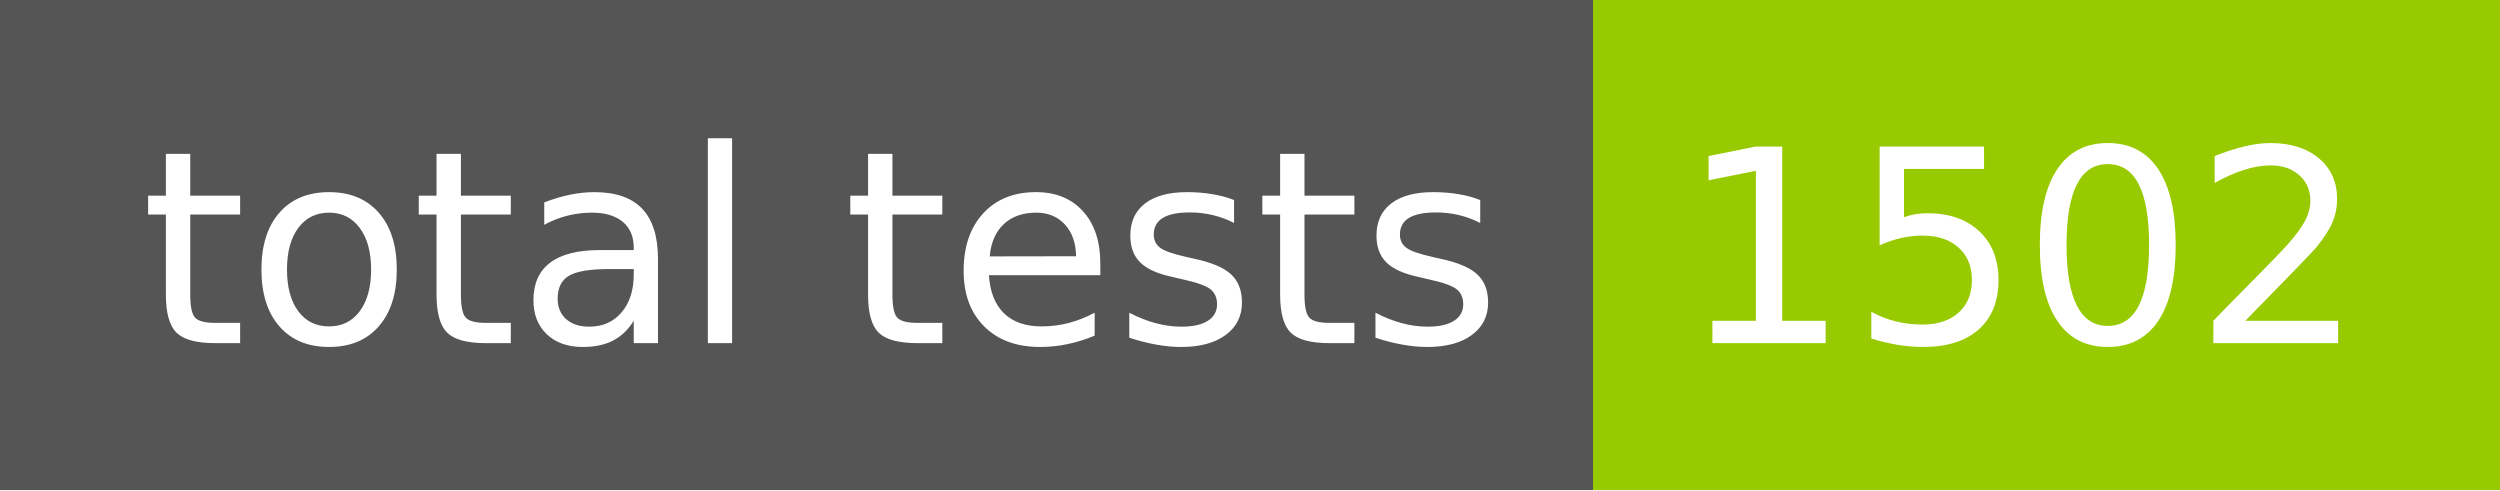
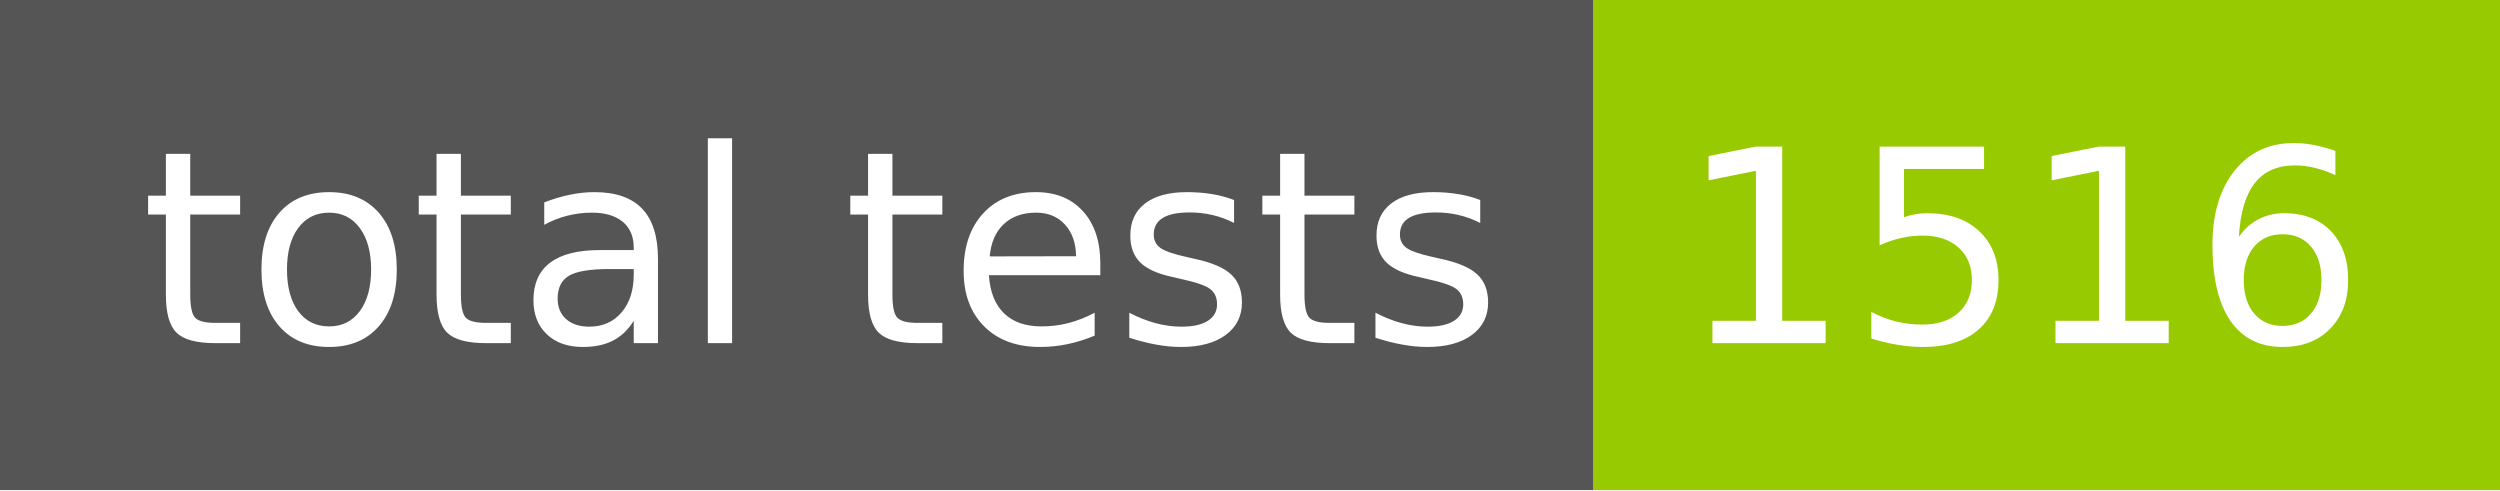
- <svg xmlns="http://www.w3.org/2000/svg" width="102" height="20" role="img" aria-label="total tests: 1502">
+ <svg xmlns="http://www.w3.org/2000/svg" width="102" height="20" role="img" aria-label="total tests: 1516">
  <g shape-rendering="crispEdges">
    <rect width="65" height="20" fill="#555" />
    <rect x="65" width="37" height="20" fill="#97ca00" />
  </g>
  <g fill="#fff" text-anchor="middle" font-family="Verdana,Geneva,DejaVu Sans,sans-serif" text-rendering="geometricPrecision" font-size="110">
    <text x="335" y="140" transform="scale(.1)" fill="#fff" textLength="550">total tests</text>
-     <text x="825" y="140" transform="scale(.1)" fill="#fff" textLength="270">1502</text>
+     <text x="825" y="140" transform="scale(.1)" fill="#fff" textLength="270">1516</text>
  </g>
</svg>
